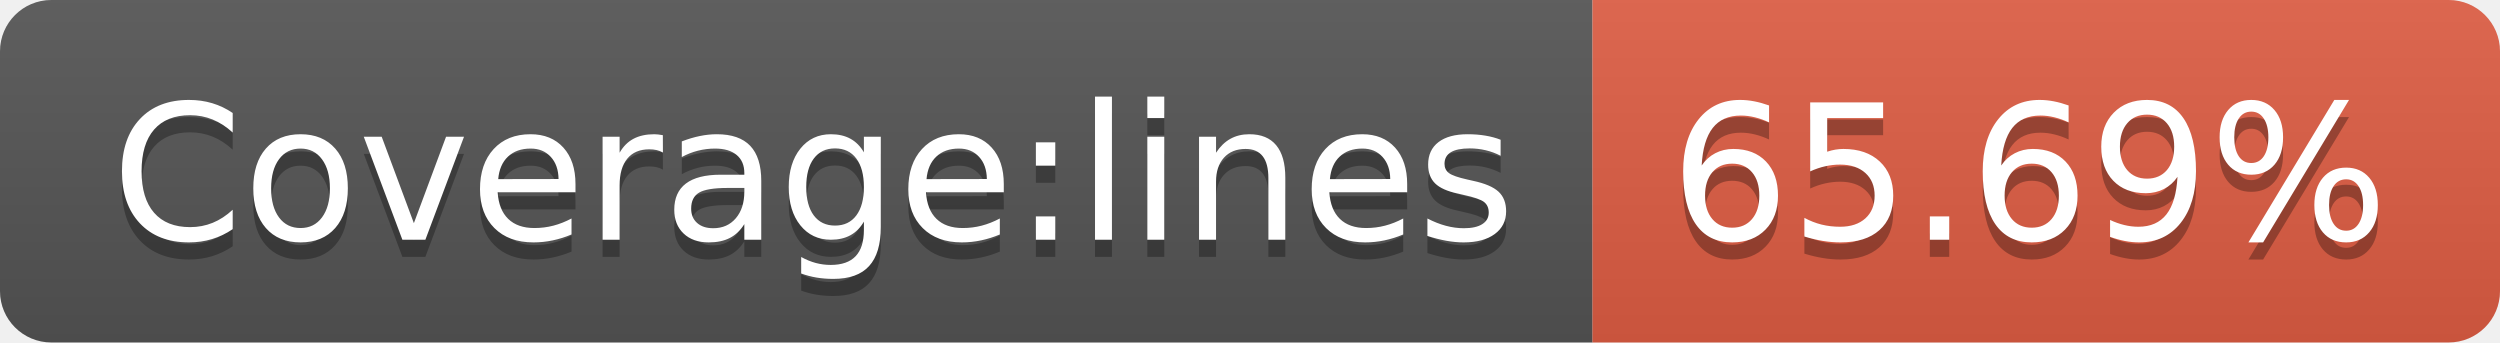
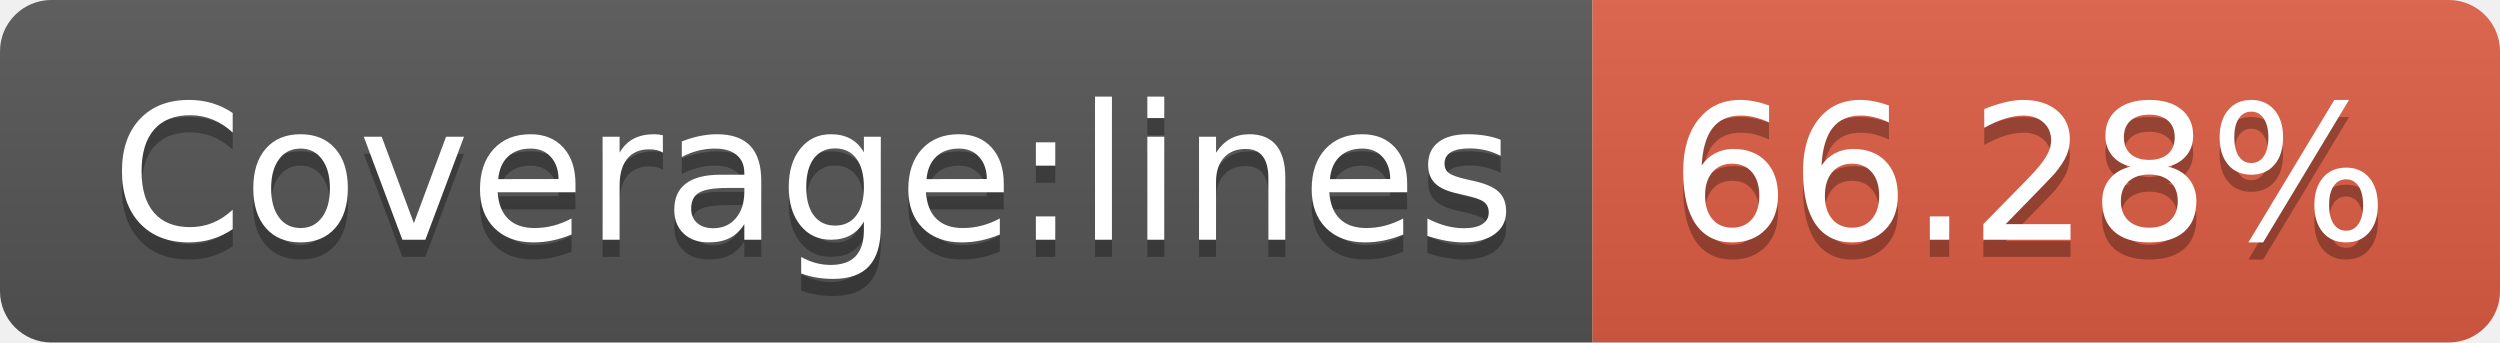
- <svg xmlns="http://www.w3.org/2000/svg" width="146" height="20" role="img" aria-label="Coverage:lines: 65.69%">
+ <svg xmlns="http://www.w3.org/2000/svg" width="146" height="20" role="img" aria-label="Coverage:lines: 66.28%">
  <linearGradient id="s" x2="0" y2="100%">
    <stop offset="0" stop-color="#bbb" stop-opacity=".1" />
    <stop offset="1" stop-opacity=".1" />
  </linearGradient>
  <clipPath id="r">
    <rect width="146" height="20" rx="3" fill="#fff" />
  </clipPath>
  <g clip-path="url(#r)">
    <rect width="93" height="20" fill="#555" />
    <rect x="93" width="53" height="20" fill="#e05d44" />
    <rect width="146" height="20" fill="url(#s)" />
  </g>
  <g fill="#fff" text-anchor="middle" font-family="Verdana,Geneva,DejaVu Sans,sans-serif" text-rendering="geometricPrecision" font-size="110">
    <text aria-hidden="true" x="475" y="150" fill="#010101" fill-opacity=".3" transform="scale(.1)" textLength="830">Coverage:lines</text>
    <text x="475" y="140" transform="scale(.1)" fill="#fff" textLength="830">Coverage:lines</text>
-     <text aria-hidden="true" x="1185" y="150" fill="#010101" fill-opacity=".3" transform="scale(.1)" textLength="430">65.69%</text>
-     <text x="1185" y="140" transform="scale(.1)" fill="#fff" textLength="430">65.69%</text>
+     <text aria-hidden="true" x="1185" y="150" fill="#010101" fill-opacity=".3" transform="scale(.1)" textLength="430">66.28%</text>
+     <text x="1185" y="140" transform="scale(.1)" fill="#fff" textLength="430">66.28%</text>
  </g>
</svg>
